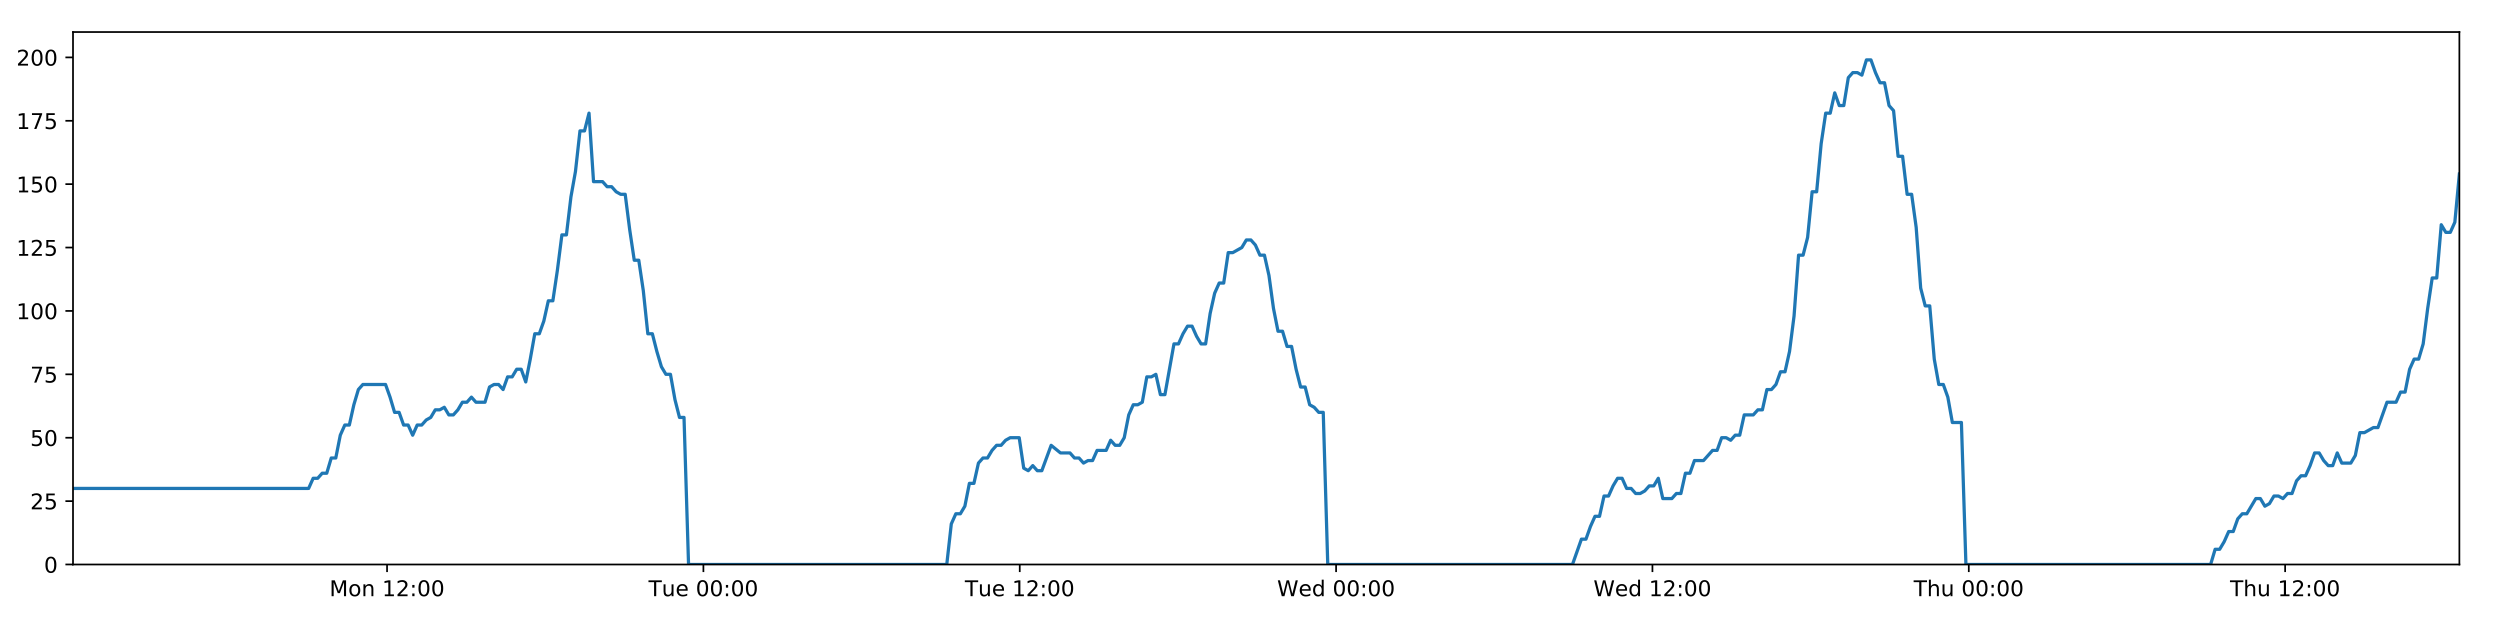
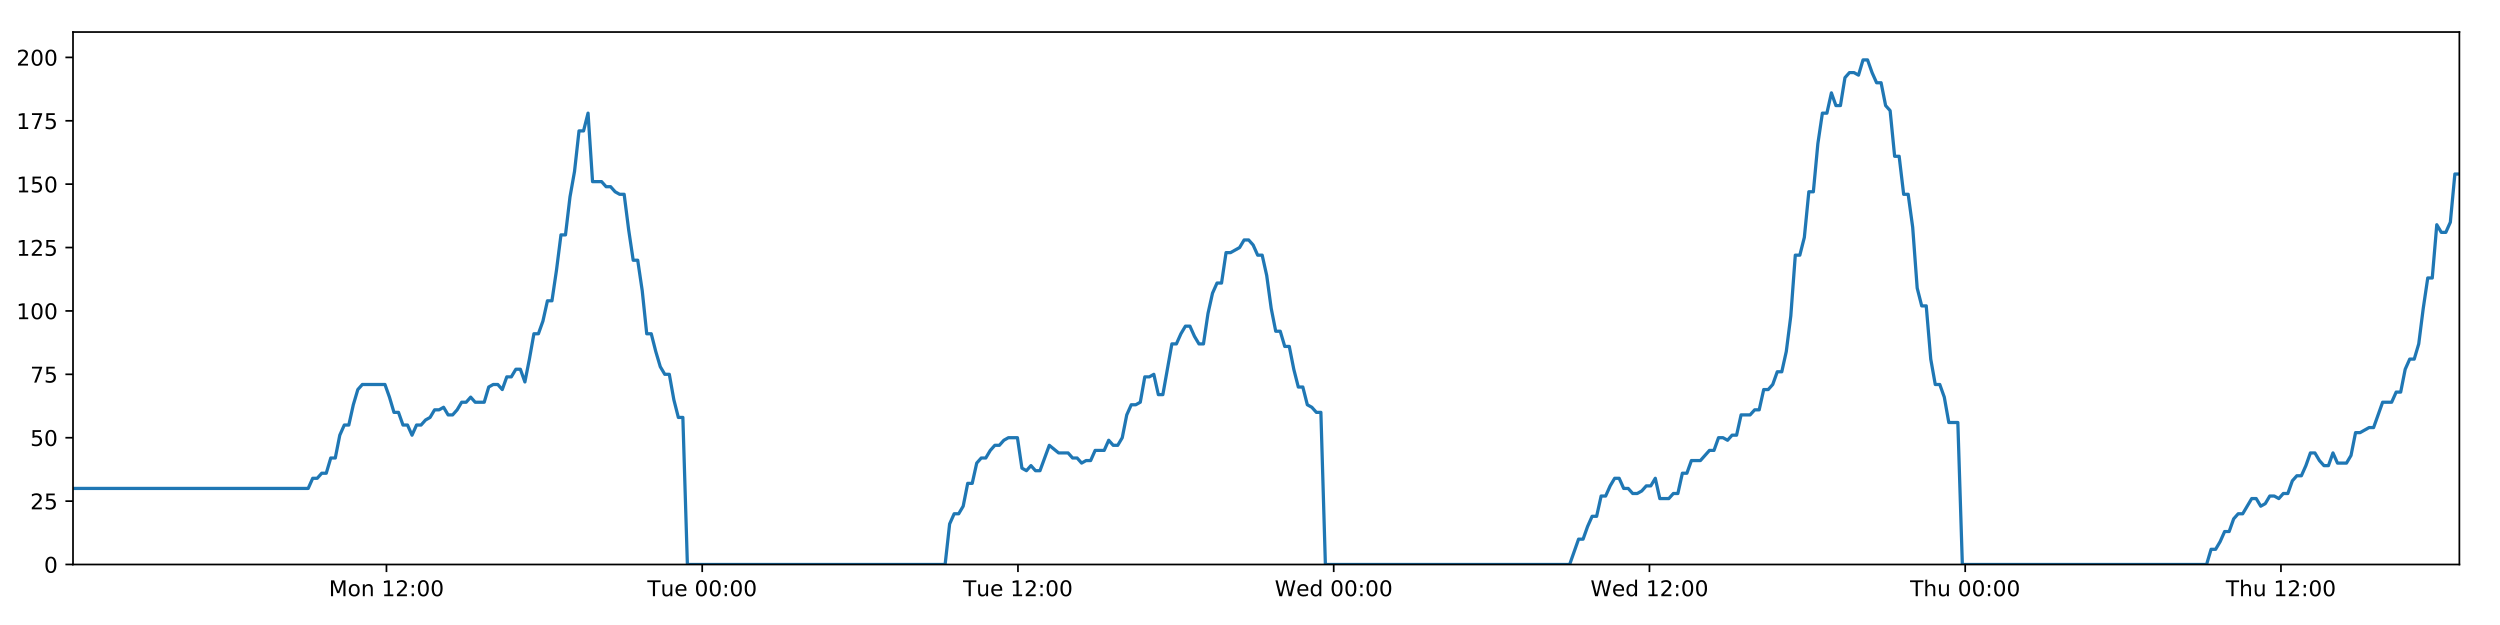
<svg xmlns="http://www.w3.org/2000/svg" xmlns:xlink="http://www.w3.org/1999/xlink" height="288pt" version="1.1" viewBox="0 0 1152 288" width="1152pt">
  <defs>
    <style type="text/css">
*{stroke-linecap:butt;stroke-linejoin:round;}
  </style>
  </defs>
  <g id="figure_1">
    <g id="patch_1">
      <path d="M 0 288  L 1152 288  L 1152 0  L 0 0  z " style="fill:#ffffff;" />
    </g>
    <g id="axes_1">
      <g id="patch_2">
        <path d="M 33.64 260.12  L 1133.28 260.12  L 1133.28 14.76  L 33.64 14.76  z " style="fill:#ffffff;" />
      </g>
      <g id="matplotlib.axis_1">
        <g id="xtick_1">
          <g id="line2d_1">
            <defs>
-               <path d="M 0 0  L 0 3.5  " id="m71e60f208b" style="stroke:#000000;stroke-width:0.8;" />
-             </defs>
-             <g>
-               <use style="stroke:#000000;stroke-width:0.8;" x="178.355" xlink:href="#m71e60f208b" y="260.12" />
+               <path d="M 0 0  L 0 3.5  " id="m7bd60e5973" style="stroke:#000000;stroke-width:0.8;" />
+             </defs>
+             <g>
+               <use style="stroke:#000000;stroke-width:0.8;" x="178.082" xlink:href="#m7bd60e5973" y="260.12" />
            </g>
          </g>
          <g id="text_1">
            <defs>
              <path d="M 9.812 72.906  L 24.516 72.906  L 43.109 23.297  L 61.812 72.906  L 76.516 72.906  L 76.516 0  L 66.891 0  L 66.891 64.016  L 48.094 14.016  L 38.188 14.016  L 19.391 64.016  L 19.391 0  L 9.812 0  z " id="DejaVuSans-77" />
              <path d="M 30.609 48.391  Q 23.391 48.391 19.188 42.75  Q 14.984 37.109 14.984 27.297  Q 14.984 17.484 19.156 11.844  Q 23.344 6.203 30.609 6.203  Q 37.797 6.203 41.984 11.859  Q 46.188 17.531 46.188 27.297  Q 46.188 37.016 41.984 42.703  Q 37.797 48.391 30.609 48.391  z M 30.609 56  Q 42.328 56 49.016 48.375  Q 55.719 40.766 55.719 27.297  Q 55.719 13.875 49.016 6.219  Q 42.328 -1.422 30.609 -1.422  Q 18.844 -1.422 12.172 6.219  Q 5.516 13.875 5.516 27.297  Q 5.516 40.766 12.172 48.375  Q 18.844 56 30.609 56  z " id="DejaVuSans-111" />
              <path d="M 54.891 33.016  L 54.891 0  L 45.906 0  L 45.906 32.719  Q 45.906 40.484 42.875 44.328  Q 39.844 48.188 33.797 48.188  Q 26.516 48.188 22.312 43.547  Q 18.109 38.922 18.109 30.906  L 18.109 0  L 9.078 0  L 9.078 54.688  L 18.109 54.688  L 18.109 46.188  Q 21.344 51.125 25.703 53.562  Q 30.078 56 35.797 56  Q 45.219 56 50.047 50.172  Q 54.891 44.344 54.891 33.016  z " id="DejaVuSans-110" />
              <path id="DejaVuSans-32" />
              <path d="M 12.406 8.297  L 28.516 8.297  L 28.516 63.922  L 10.984 60.406  L 10.984 69.391  L 28.422 72.906  L 38.281 72.906  L 38.281 8.297  L 54.391 8.297  L 54.391 0  L 12.406 0  z " id="DejaVuSans-49" />
              <path d="M 19.188 8.297  L 53.609 8.297  L 53.609 0  L 7.328 0  L 7.328 8.297  Q 12.938 14.109 22.625 23.891  Q 32.328 33.688 34.812 36.531  Q 39.547 41.844 41.422 45.531  Q 43.312 49.219 43.312 52.781  Q 43.312 58.594 39.234 62.25  Q 35.156 65.922 28.609 65.922  Q 23.969 65.922 18.812 64.312  Q 13.672 62.703 7.812 59.422  L 7.812 69.391  Q 13.766 71.781 18.938 73  Q 24.125 74.219 28.422 74.219  Q 39.75 74.219 46.484 68.547  Q 53.219 62.891 53.219 53.422  Q 53.219 48.922 51.531 44.891  Q 49.859 40.875 45.406 35.406  Q 44.188 33.984 37.641 27.219  Q 31.109 20.453 19.188 8.297  z " id="DejaVuSans-50" />
              <path d="M 11.719 12.406  L 22.016 12.406  L 22.016 0  L 11.719 0  z M 11.719 51.703  L 22.016 51.703  L 22.016 39.312  L 11.719 39.312  z " id="DejaVuSans-58" />
              <path d="M 31.781 66.406  Q 24.172 66.406 20.328 58.906  Q 16.5 51.422 16.5 36.375  Q 16.5 21.391 20.328 13.891  Q 24.172 6.391 31.781 6.391  Q 39.453 6.391 43.281 13.891  Q 47.125 21.391 47.125 36.375  Q 47.125 51.422 43.281 58.906  Q 39.453 66.406 31.781 66.406  z M 31.781 74.219  Q 44.047 74.219 50.516 64.516  Q 56.984 54.828 56.984 36.375  Q 56.984 17.969 50.516 8.266  Q 44.047 -1.422 31.781 -1.422  Q 19.531 -1.422 13.062 8.266  Q 6.594 17.969 6.594 36.375  Q 6.594 54.828 13.062 64.516  Q 19.531 74.219 31.781 74.219  z " id="DejaVuSans-48" />
            </defs>
-             <g transform="translate(151.8143 274.7184)scale(0.1 -0.1)">
+             <g transform="translate(151.5409 274.7184)scale(0.1 -0.1)">
              <use xlink:href="#DejaVuSans-77" />
              <use x="86.279" xlink:href="#DejaVuSans-111" />
              <use x="147.461" xlink:href="#DejaVuSans-110" />
              <use x="210.84" xlink:href="#DejaVuSans-32" />
              <use x="242.627" xlink:href="#DejaVuSans-49" />
              <use x="306.25" xlink:href="#DejaVuSans-50" />
              <use x="369.873" xlink:href="#DejaVuSans-58" />
              <use x="403.564" xlink:href="#DejaVuSans-48" />
              <use x="467.188" xlink:href="#DejaVuSans-48" />
            </g>
          </g>
        </g>
        <g id="xtick_2">
          <g id="line2d_2">
            <g>
-               <use style="stroke:#000000;stroke-width:0.8;" x="324.127" xlink:href="#m71e60f208b" y="260.12" />
+               <use style="stroke:#000000;stroke-width:0.8;" x="323.578" xlink:href="#m7bd60e5973" y="260.12" />
            </g>
          </g>
          <g id="text_2">
            <defs>
              <path d="M -0.297 72.906  L 61.375 72.906  L 61.375 64.594  L 35.5 64.594  L 35.5 0  L 25.594 0  L 25.594 64.594  L -0.297 64.594  z " id="DejaVuSans-84" />
              <path d="M 8.5 21.578  L 8.5 54.688  L 17.484 54.688  L 17.484 21.922  Q 17.484 14.156 20.5 10.266  Q 23.531 6.391 29.594 6.391  Q 36.859 6.391 41.078 11.031  Q 45.312 15.672 45.312 23.688  L 45.312 54.688  L 54.297 54.688  L 54.297 0  L 45.312 0  L 45.312 8.406  Q 42.047 3.422 37.719 1  Q 33.406 -1.422 27.688 -1.422  Q 18.266 -1.422 13.375 4.438  Q 8.5 10.297 8.5 21.578  z M 31.109 56  z " id="DejaVuSans-117" />
              <path d="M 56.203 29.594  L 56.203 25.203  L 14.891 25.203  Q 15.484 15.922 20.484 11.062  Q 25.484 6.203 34.422 6.203  Q 39.594 6.203 44.453 7.469  Q 49.312 8.734 54.109 11.281  L 54.109 2.781  Q 49.266 0.734 44.188 -0.344  Q 39.109 -1.422 33.891 -1.422  Q 20.797 -1.422 13.156 6.188  Q 5.516 13.812 5.516 26.812  Q 5.516 40.234 12.766 48.109  Q 20.016 56 32.328 56  Q 43.359 56 49.781 48.891  Q 56.203 41.797 56.203 29.594  z M 47.219 32.234  Q 47.125 39.594 43.094 43.984  Q 39.062 48.391 32.422 48.391  Q 24.906 48.391 20.391 44.141  Q 15.875 39.891 15.188 32.172  z " id="DejaVuSans-101" />
            </defs>
-             <g transform="translate(298.8412 274.7184)scale(0.1 -0.1)">
+             <g transform="translate(298.2923 274.7184)scale(0.1 -0.1)">
              <use xlink:href="#DejaVuSans-84" />
              <use x="60.85" xlink:href="#DejaVuSans-117" />
              <use x="124.229" xlink:href="#DejaVuSans-101" />
              <use x="185.752" xlink:href="#DejaVuSans-32" />
              <use x="217.539" xlink:href="#DejaVuSans-48" />
              <use x="281.162" xlink:href="#DejaVuSans-48" />
              <use x="344.785" xlink:href="#DejaVuSans-58" />
              <use x="378.477" xlink:href="#DejaVuSans-48" />
              <use x="442.1" xlink:href="#DejaVuSans-48" />
            </g>
          </g>
        </g>
        <g id="xtick_3">
          <g id="line2d_3">
            <g>
-               <use style="stroke:#000000;stroke-width:0.8;" x="469.899" xlink:href="#m71e60f208b" y="260.12" />
+               <use style="stroke:#000000;stroke-width:0.8;" x="469.075" xlink:href="#m7bd60e5973" y="260.12" />
            </g>
          </g>
          <g id="text_3">
-             <g transform="translate(444.6134 274.7184)scale(0.1 -0.1)">
+             <g transform="translate(443.789 274.7184)scale(0.1 -0.1)">
              <use xlink:href="#DejaVuSans-84" />
              <use x="60.85" xlink:href="#DejaVuSans-117" />
              <use x="124.229" xlink:href="#DejaVuSans-101" />
              <use x="185.752" xlink:href="#DejaVuSans-32" />
              <use x="217.539" xlink:href="#DejaVuSans-49" />
              <use x="281.162" xlink:href="#DejaVuSans-50" />
              <use x="344.785" xlink:href="#DejaVuSans-58" />
              <use x="378.477" xlink:href="#DejaVuSans-48" />
              <use x="442.1" xlink:href="#DejaVuSans-48" />
            </g>
          </g>
        </g>
        <g id="xtick_4">
          <g id="line2d_4">
            <g>
-               <use style="stroke:#000000;stroke-width:0.8;" x="615.672" xlink:href="#m71e60f208b" y="260.12" />
+               <use style="stroke:#000000;stroke-width:0.8;" x="614.572" xlink:href="#m7bd60e5973" y="260.12" />
            </g>
          </g>
          <g id="text_4">
            <defs>
              <path d="M 3.328 72.906  L 13.281 72.906  L 28.609 11.281  L 43.891 72.906  L 54.984 72.906  L 70.312 11.281  L 85.594 72.906  L 95.609 72.906  L 77.297 0  L 64.891 0  L 49.516 63.281  L 33.984 0  L 21.578 0  z " id="DejaVuSans-87" />
              <path d="M 45.406 46.391  L 45.406 75.984  L 54.391 75.984  L 54.391 0  L 45.406 0  L 45.406 8.203  Q 42.578 3.328 38.25 0.953  Q 33.938 -1.422 27.875 -1.422  Q 17.969 -1.422 11.734 6.484  Q 5.516 14.406 5.516 27.297  Q 5.516 40.188 11.734 48.094  Q 17.969 56 27.875 56  Q 33.938 56 38.25 53.625  Q 42.578 51.266 45.406 46.391  z M 14.797 27.297  Q 14.797 17.391 18.875 11.75  Q 22.953 6.109 30.078 6.109  Q 37.203 6.109 41.297 11.75  Q 45.406 17.391 45.406 27.297  Q 45.406 37.203 41.297 42.844  Q 37.203 48.484 30.078 48.484  Q 22.953 48.484 18.875 42.844  Q 14.797 37.203 14.797 27.297  z " id="DejaVuSans-100" />
            </defs>
-             <g transform="translate(588.4825 274.7184)scale(0.1 -0.1)">
+             <g transform="translate(587.3827 274.7184)scale(0.1 -0.1)">
              <use xlink:href="#DejaVuSans-87" />
              <use x="98.799" xlink:href="#DejaVuSans-101" />
              <use x="160.322" xlink:href="#DejaVuSans-100" />
              <use x="223.799" xlink:href="#DejaVuSans-32" />
              <use x="255.586" xlink:href="#DejaVuSans-48" />
              <use x="319.209" xlink:href="#DejaVuSans-48" />
              <use x="382.832" xlink:href="#DejaVuSans-58" />
              <use x="416.523" xlink:href="#DejaVuSans-48" />
              <use x="480.146" xlink:href="#DejaVuSans-48" />
            </g>
          </g>
        </g>
        <g id="xtick_5">
          <g id="line2d_5">
            <g>
-               <use style="stroke:#000000;stroke-width:0.8;" x="761.444" xlink:href="#m71e60f208b" y="260.12" />
+               <use style="stroke:#000000;stroke-width:0.8;" x="760.068" xlink:href="#m7bd60e5973" y="260.12" />
            </g>
          </g>
          <g id="text_5">
-             <g transform="translate(734.2546 274.7184)scale(0.1 -0.1)">
+             <g transform="translate(732.8794 274.7184)scale(0.1 -0.1)">
              <use xlink:href="#DejaVuSans-87" />
              <use x="98.799" xlink:href="#DejaVuSans-101" />
              <use x="160.322" xlink:href="#DejaVuSans-100" />
              <use x="223.799" xlink:href="#DejaVuSans-32" />
              <use x="255.586" xlink:href="#DejaVuSans-49" />
              <use x="319.209" xlink:href="#DejaVuSans-50" />
              <use x="382.832" xlink:href="#DejaVuSans-58" />
              <use x="416.523" xlink:href="#DejaVuSans-48" />
              <use x="480.146" xlink:href="#DejaVuSans-48" />
            </g>
          </g>
        </g>
        <g id="xtick_6">
          <g id="line2d_6">
            <g>
-               <use style="stroke:#000000;stroke-width:0.8;" x="907.216" xlink:href="#m71e60f208b" y="260.12" />
+               <use style="stroke:#000000;stroke-width:0.8;" x="905.565" xlink:href="#m7bd60e5973" y="260.12" />
            </g>
          </g>
          <g id="text_6">
            <defs>
              <path d="M 54.891 33.016  L 54.891 0  L 45.906 0  L 45.906 32.719  Q 45.906 40.484 42.875 44.328  Q 39.844 48.188 33.797 48.188  Q 26.516 48.188 22.312 43.547  Q 18.109 38.922 18.109 30.906  L 18.109 0  L 9.078 0  L 9.078 75.984  L 18.109 75.984  L 18.109 46.188  Q 21.344 51.125 25.703 53.562  Q 30.078 56 35.797 56  Q 45.219 56 50.047 50.172  Q 54.891 44.344 54.891 33.016  z " id="DejaVuSans-104" />
            </defs>
-             <g transform="translate(881.826 274.7184)scale(0.1 -0.1)">
+             <g transform="translate(880.1754 274.7184)scale(0.1 -0.1)">
              <use xlink:href="#DejaVuSans-84" />
              <use x="61.084" xlink:href="#DejaVuSans-104" />
              <use x="124.463" xlink:href="#DejaVuSans-117" />
              <use x="187.842" xlink:href="#DejaVuSans-32" />
              <use x="219.629" xlink:href="#DejaVuSans-48" />
              <use x="283.252" xlink:href="#DejaVuSans-48" />
              <use x="346.875" xlink:href="#DejaVuSans-58" />
              <use x="380.566" xlink:href="#DejaVuSans-48" />
              <use x="444.189" xlink:href="#DejaVuSans-48" />
            </g>
          </g>
        </g>
        <g id="xtick_7">
          <g id="line2d_7">
            <g>
-               <use style="stroke:#000000;stroke-width:0.8;" x="1052.988" xlink:href="#m71e60f208b" y="260.12" />
+               <use style="stroke:#000000;stroke-width:0.8;" x="1051.062" xlink:href="#m7bd60e5973" y="260.12" />
            </g>
          </g>
          <g id="text_7">
-             <g transform="translate(1027.598 274.7184)scale(0.1 -0.1)">
+             <g transform="translate(1025.672 274.7184)scale(0.1 -0.1)">
              <use xlink:href="#DejaVuSans-84" />
              <use x="61.084" xlink:href="#DejaVuSans-104" />
              <use x="124.463" xlink:href="#DejaVuSans-117" />
              <use x="187.842" xlink:href="#DejaVuSans-32" />
              <use x="219.629" xlink:href="#DejaVuSans-49" />
              <use x="283.252" xlink:href="#DejaVuSans-50" />
              <use x="346.875" xlink:href="#DejaVuSans-58" />
              <use x="380.566" xlink:href="#DejaVuSans-48" />
              <use x="444.189" xlink:href="#DejaVuSans-48" />
            </g>
          </g>
        </g>
      </g>
      <g id="matplotlib.axis_2">
        <g id="ytick_1">
          <g id="line2d_8">
            <defs>
-               <path d="M 0 0  L -3.5 0  " id="m3bd45efdde" style="stroke:#000000;stroke-width:0.8;" />
-             </defs>
-             <g>
-               <use style="stroke:#000000;stroke-width:0.8;" x="33.64" xlink:href="#m3bd45efdde" y="260.12" />
+               <path d="M 0 0  L -3.5 0  " id="m94c2c86135" style="stroke:#000000;stroke-width:0.8;" />
+             </defs>
+             <g>
+               <use style="stroke:#000000;stroke-width:0.8;" x="33.64" xlink:href="#m94c2c86135" y="260.12" />
            </g>
          </g>
          <g id="text_8">
            <g transform="translate(20.2775 263.9192)scale(0.1 -0.1)">
              <use xlink:href="#DejaVuSans-48" />
            </g>
          </g>
        </g>
        <g id="ytick_2">
          <g id="line2d_9">
            <g>
-               <use style="stroke:#000000;stroke-width:0.8;" x="33.64" xlink:href="#m3bd45efdde" y="230.91" />
+               <use style="stroke:#000000;stroke-width:0.8;" x="33.64" xlink:href="#m94c2c86135" y="230.91" />
            </g>
          </g>
          <g id="text_9">
            <defs>
              <path d="M 10.797 72.906  L 49.516 72.906  L 49.516 64.594  L 19.828 64.594  L 19.828 46.734  Q 21.969 47.469 24.109 47.828  Q 26.266 48.188 28.422 48.188  Q 40.625 48.188 47.75 41.5  Q 54.891 34.812 54.891 23.391  Q 54.891 11.625 47.562 5.094  Q 40.234 -1.422 26.906 -1.422  Q 22.312 -1.422 17.547 -0.641  Q 12.797 0.141 7.719 1.703  L 7.719 11.625  Q 12.109 9.234 16.797 8.062  Q 21.484 6.891 26.703 6.891  Q 35.156 6.891 40.078 11.328  Q 45.016 15.766 45.016 23.391  Q 45.016 31 40.078 35.438  Q 35.156 39.891 26.703 39.891  Q 22.75 39.891 18.812 39.016  Q 14.891 38.141 10.797 36.281  z " id="DejaVuSans-53" />
            </defs>
            <g transform="translate(13.915 234.7097)scale(0.1 -0.1)">
              <use xlink:href="#DejaVuSans-50" />
              <use x="63.623" xlink:href="#DejaVuSans-53" />
            </g>
          </g>
        </g>
        <g id="ytick_3">
          <g id="line2d_10">
            <g>
-               <use style="stroke:#000000;stroke-width:0.8;" x="33.64" xlink:href="#m3bd45efdde" y="201.701" />
+               <use style="stroke:#000000;stroke-width:0.8;" x="33.64" xlink:href="#m94c2c86135" y="201.701" />
            </g>
          </g>
          <g id="text_10">
            <g transform="translate(13.915 205.5002)scale(0.1 -0.1)">
              <use xlink:href="#DejaVuSans-53" />
              <use x="63.623" xlink:href="#DejaVuSans-48" />
            </g>
          </g>
        </g>
        <g id="ytick_4">
          <g id="line2d_11">
            <g>
-               <use style="stroke:#000000;stroke-width:0.8;" x="33.64" xlink:href="#m3bd45efdde" y="172.491" />
+               <use style="stroke:#000000;stroke-width:0.8;" x="33.64" xlink:href="#m94c2c86135" y="172.491" />
            </g>
          </g>
          <g id="text_11">
            <defs>
              <path d="M 8.203 72.906  L 55.078 72.906  L 55.078 68.703  L 28.609 0  L 18.312 0  L 43.219 64.594  L 8.203 64.594  z " id="DejaVuSans-55" />
            </defs>
            <g transform="translate(13.915 176.2906)scale(0.1 -0.1)">
              <use xlink:href="#DejaVuSans-55" />
              <use x="63.623" xlink:href="#DejaVuSans-53" />
            </g>
          </g>
        </g>
        <g id="ytick_5">
          <g id="line2d_12">
            <g>
-               <use style="stroke:#000000;stroke-width:0.8;" x="33.64" xlink:href="#m3bd45efdde" y="143.282" />
+               <use style="stroke:#000000;stroke-width:0.8;" x="33.64" xlink:href="#m94c2c86135" y="143.282" />
            </g>
          </g>
          <g id="text_12">
            <g transform="translate(7.5525 147.0811)scale(0.1 -0.1)">
              <use xlink:href="#DejaVuSans-49" />
              <use x="63.623" xlink:href="#DejaVuSans-48" />
              <use x="127.246" xlink:href="#DejaVuSans-48" />
            </g>
          </g>
        </g>
        <g id="ytick_6">
          <g id="line2d_13">
            <g>
-               <use style="stroke:#000000;stroke-width:0.8;" x="33.64" xlink:href="#m3bd45efdde" y="114.072" />
+               <use style="stroke:#000000;stroke-width:0.8;" x="33.64" xlink:href="#m94c2c86135" y="114.072" />
            </g>
          </g>
          <g id="text_13">
            <g transform="translate(7.5525 117.8716)scale(0.1 -0.1)">
              <use xlink:href="#DejaVuSans-49" />
              <use x="63.623" xlink:href="#DejaVuSans-50" />
              <use x="127.246" xlink:href="#DejaVuSans-53" />
            </g>
          </g>
        </g>
        <g id="ytick_7">
          <g id="line2d_14">
            <g>
-               <use style="stroke:#000000;stroke-width:0.8;" x="33.64" xlink:href="#m3bd45efdde" y="84.863" />
+               <use style="stroke:#000000;stroke-width:0.8;" x="33.64" xlink:href="#m94c2c86135" y="84.863" />
            </g>
          </g>
          <g id="text_14">
            <g transform="translate(7.5525 88.66208)scale(0.1 -0.1)">
              <use xlink:href="#DejaVuSans-49" />
              <use x="63.623" xlink:href="#DejaVuSans-53" />
              <use x="127.246" xlink:href="#DejaVuSans-48" />
            </g>
          </g>
        </g>
        <g id="ytick_8">
          <g id="line2d_15">
            <g>
-               <use style="stroke:#000000;stroke-width:0.8;" x="33.64" xlink:href="#m3bd45efdde" y="55.653" />
+               <use style="stroke:#000000;stroke-width:0.8;" x="33.64" xlink:href="#m94c2c86135" y="55.653" />
            </g>
          </g>
          <g id="text_15">
            <g transform="translate(7.5525 59.45255)scale(0.1 -0.1)">
              <use xlink:href="#DejaVuSans-49" />
              <use x="63.623" xlink:href="#DejaVuSans-55" />
              <use x="127.246" xlink:href="#DejaVuSans-53" />
            </g>
          </g>
        </g>
        <g id="ytick_9">
          <g id="line2d_16">
            <g>
-               <use style="stroke:#000000;stroke-width:0.8;" x="33.64" xlink:href="#m3bd45efdde" y="26.444" />
+               <use style="stroke:#000000;stroke-width:0.8;" x="33.64" xlink:href="#m94c2c86135" y="26.444" />
            </g>
          </g>
          <g id="text_16">
            <g transform="translate(7.5525 30.24303)scale(0.1 -0.1)">
              <use xlink:href="#DejaVuSans-50" />
              <use x="63.623" xlink:href="#DejaVuSans-48" />
              <use x="127.246" xlink:href="#DejaVuSans-48" />
            </g>
          </g>
        </g>
      </g>
      <g id="line2d_17">
-         <path clip-path="url(#pa8fb0d6eab)" d="M 33.64 225.069  L 142.215 225.069  L 144.304 220.395  L 146.39 220.395  L 148.476 218.058  L 150.557 218.058  L 152.638 211.048  L 154.724 211.048  L 156.806 200.533  L 158.887 195.859  L 160.971 195.859  L 163.054 186.512  L 165.135 179.502  L 167.222 177.165  L 177.654 177.165  L 179.737 183.007  L 181.824 190.017  L 183.906 190.017  L 185.987 195.859  L 188.072 195.859  L 190.155 200.533  L 192.239 195.859  L 194.324 195.859  L 196.407 193.522  L 198.488 192.354  L 200.57 188.849  L 202.652 188.849  L 204.735 187.68  L 206.82 191.186  L 208.901 191.186  L 210.988 188.849  L 213.07 185.344  L 215.151 185.344  L 217.237 183.007  L 219.319 185.344  L 223.483 185.344  L 225.568 178.333  L 227.652 177.165  L 229.738 177.165  L 231.824 179.502  L 233.91 173.66  L 235.999 173.66  L 238.085 170.155  L 240.177 170.155  L 242.263 175.997  L 244.344 165.481  L 246.426 153.797  L 248.508 153.797  L 250.589 147.955  L 252.672 138.608  L 254.754 138.608  L 256.836 124.588  L 258.921 108.23  L 261.003 108.23  L 263.09 90.705  L 265.173 79.021  L 267.254 60.327  L 269.337 60.327  L 271.419 52.148  L 273.5 83.694  L 277.666 83.694  L 279.753 86.031  L 281.835 86.031  L 283.922 88.368  L 286.005 89.536  L 288.087 89.536  L 290.172 105.894  L 292.262 119.914  L 294.345 119.914  L 296.431 133.935  L 298.517 153.797  L 300.604 153.797  L 302.687 161.976  L 304.773 168.986  L 306.855 172.491  L 308.941 172.491  L 311.028 184.175  L 313.111 192.354  L 315.193 192.354  L 317.282 260.12  L 436.272 260.12  L 438.357 241.426  L 440.443 236.752  L 442.529 236.752  L 444.612 233.247  L 446.695 222.732  L 448.78 222.732  L 450.865 213.385  L 452.951 211.048  L 455.038 211.048  L 457.129 207.543  L 459.218 205.206  L 461.304 205.206  L 463.386 202.869  L 465.476 201.701  L 469.65 201.701  L 471.731 215.722  L 473.815 216.89  L 475.902 214.553  L 477.984 216.89  L 480.068 216.89  L 484.37 205.206  L 488.67 208.711  L 493.043 208.711  L 495.124 211.048  L 497.208 211.048  L 499.29 213.385  L 501.371 212.216  L 503.457 212.216  L 505.543 207.543  L 509.709 207.543  L 511.791 202.869  L 513.878 205.206  L 515.959 205.206  L 518.043 201.701  L 520.125 191.186  L 522.208 186.512  L 524.29 186.512  L 526.372 185.344  L 528.454 173.66  L 530.541 173.66  L 532.625 172.491  L 534.711 181.838  L 536.793 181.838  L 540.96 158.471  L 543.042 158.471  L 545.128 153.797  L 547.212 150.292  L 549.294 150.292  L 551.379 154.966  L 553.463 158.471  L 555.546 158.471  L 557.632 144.45  L 559.719 135.103  L 561.802 130.43  L 563.885 130.43  L 565.968 116.409  L 568.051 116.409  L 572.224 114.072  L 574.31 110.567  L 576.397 110.567  L 578.481 112.904  L 580.566 117.578  L 582.649 117.578  L 584.736 126.925  L 586.818 142.114  L 588.904 152.629  L 590.988 152.629  L 593.07 159.639  L 595.16 159.639  L 597.241 170.155  L 599.326 178.333  L 601.412 178.333  L 603.495 186.512  L 605.582 187.68  L 607.667 190.017  L 609.749 190.017  L 611.83 260.12  L 724.594 260.12  L 728.724 248.436  L 730.805 248.436  L 732.888 242.594  L 734.97 237.921  L 737.051 237.921  L 739.134 228.574  L 741.217 228.574  L 743.3 223.9  L 745.381 220.395  L 747.464 220.395  L 749.546 225.069  L 751.63 225.069  L 753.714 227.405  L 755.8 227.405  L 757.888 226.237  L 759.974 223.9  L 762.056 223.9  L 764.139 220.395  L 766.221 229.742  L 770.387 229.742  L 772.474 227.405  L 774.558 227.405  L 776.64 218.058  L 778.726 218.058  L 780.81 212.216  L 784.977 212.216  L 789.145 207.543  L 791.24 207.543  L 793.328 201.701  L 795.416 201.701  L 797.499 202.869  L 799.581 200.533  L 801.662 200.533  L 803.743 191.186  L 807.908 191.186  L 810.025 188.849  L 812.107 188.849  L 814.189 179.502  L 816.278 179.502  L 818.362 177.165  L 820.445 171.323  L 822.532 171.323  L 824.613 161.976  L 826.698 145.619  L 828.779 117.578  L 830.862 117.578  L 832.946 109.399  L 835.028 88.368  L 837.11 88.368  L 839.198 66.169  L 841.282 52.148  L 843.365 52.148  L 845.446 42.801  L 847.529 48.643  L 849.616 48.643  L 851.702 35.791  L 853.783 33.454  L 855.869 33.454  L 857.957 34.622  L 860.044 27.612  L 862.135 27.612  L 864.217 33.454  L 866.303 38.128  L 868.384 38.128  L 870.472 48.643  L 872.553 50.98  L 874.635 72.011  L 876.717 72.011  L 878.803 89.536  L 880.885 89.536  L 882.968 104.725  L 885.052 132.766  L 887.136 140.945  L 889.224 140.945  L 891.31 165.481  L 893.39 177.165  L 895.473 177.165  L 897.56 183.007  L 899.644 194.691  L 903.814 194.691  L 905.897 260.12  L 1018.651 260.12  L 1020.735 253.11  L 1022.82 253.11  L 1024.903 249.605  L 1026.989 244.931  L 1029.07 244.931  L 1031.153 239.089  L 1033.238 236.752  L 1035.32 236.752  L 1039.484 229.742  L 1041.571 229.742  L 1043.655 233.247  L 1045.743 232.079  L 1047.826 228.574  L 1049.911 228.574  L 1051.994 229.742  L 1054.076 227.405  L 1056.163 227.405  L 1058.247 221.563  L 1060.328 219.227  L 1062.419 219.227  L 1064.501 214.553  L 1066.583 208.711  L 1068.665 208.711  L 1070.748 212.216  L 1072.831 214.553  L 1074.918 214.553  L 1077.002 208.711  L 1079.085 213.385  L 1083.251 213.385  L 1085.334 209.88  L 1087.422 199.364  L 1089.503 199.364  L 1093.674 197.027  L 1095.757 197.027  L 1099.927 185.344  L 1104.099 185.344  L 1106.18 180.67  L 1108.264 180.67  L 1110.348 170.155  L 1112.433 165.481  L 1114.514 165.481  L 1116.597 158.471  L 1118.679 142.114  L 1120.761 128.093  L 1122.843 128.093  L 1124.931 103.557  L 1127.021 107.062  L 1129.108 107.062  L 1131.194 102.389  L 1133.28 80.189  L 1133.28 80.189  " style="fill:none;stroke:#1f77b4;stroke-linecap:square;stroke-width:1.5;" />
+         <path clip-path="url(#pa579879db0)" d="M 33.64 225.069  L 142.01 225.069  L 144.095 220.395  L 146.177 220.395  L 148.259 218.058  L 150.336 218.058  L 152.413 211.048  L 154.495 211.048  L 156.573 200.533  L 158.651 195.859  L 160.73 195.859  L 162.809 186.512  L 164.887 179.502  L 166.969 177.165  L 177.382 177.165  L 179.461 183.007  L 181.544 190.017  L 183.622 190.017  L 185.699 195.859  L 187.781 195.859  L 189.859 200.533  L 191.939 195.859  L 194.021 195.859  L 196.099 193.522  L 198.177 192.354  L 200.254 188.849  L 202.332 188.849  L 204.412 187.68  L 206.493 191.186  L 208.57 191.186  L 210.653 188.849  L 212.731 185.344  L 214.809 185.344  L 216.89 183.007  L 218.969 185.344  L 223.124 185.344  L 225.206 178.333  L 227.285 177.165  L 229.367 177.165  L 231.449 179.502  L 233.531 173.66  L 235.616 173.66  L 237.699 170.155  L 239.787 170.155  L 241.869 175.997  L 243.946 165.481  L 246.024 153.797  L 248.102 153.797  L 250.179 147.955  L 252.258 138.608  L 254.336 138.608  L 256.415 124.588  L 258.495 108.23  L 260.573 108.23  L 262.656 90.705  L 264.735 79.021  L 266.813 60.327  L 268.892 60.327  L 270.97 52.148  L 273.047 83.694  L 277.205 83.694  L 279.288 86.031  L 281.366 86.031  L 283.449 88.368  L 285.528 89.536  L 287.606 89.536  L 289.687 105.894  L 291.774 119.914  L 293.853 119.914  L 295.934 133.935  L 298.016 153.797  L 300.1 153.797  L 302.179 161.976  L 304.26 168.986  L 306.339 172.491  L 308.421 172.491  L 310.504 184.175  L 312.583 192.354  L 314.661 192.354  L 316.746 260.12  L 435.511 260.12  L 437.592 241.426  L 439.674 236.752  L 441.756 236.752  L 443.836 233.247  L 445.914 222.732  L 447.995 222.732  L 450.076 213.385  L 452.158 211.048  L 454.242 211.048  L 456.329 207.543  L 458.414 205.206  L 460.496 205.206  L 462.574 202.869  L 464.66 201.701  L 468.826 201.701  L 470.903 215.722  L 472.983 216.89  L 475.066 214.553  L 477.145 216.89  L 479.224 216.89  L 483.519 205.206  L 487.81 208.711  L 492.174 208.711  L 494.252 211.048  L 496.332 211.048  L 498.41 213.385  L 500.487 212.216  L 502.569 212.216  L 504.651 207.543  L 508.809 207.543  L 510.887 202.869  L 512.97 205.206  L 515.048 205.206  L 517.127 201.701  L 519.206 191.186  L 521.285 186.512  L 523.362 186.512  L 525.441 185.344  L 527.519 173.66  L 529.602 173.66  L 531.682 172.491  L 533.764 181.838  L 535.843 181.838  L 540.001 158.471  L 542.08 158.471  L 544.162 153.797  L 546.241 150.292  L 548.32 150.292  L 550.401 154.966  L 552.481 158.471  L 554.559 158.471  L 556.642 144.45  L 558.725 135.103  L 560.804 130.43  L 562.883 130.43  L 564.963 116.409  L 567.042 116.409  L 571.206 114.072  L 573.288 110.567  L 575.371 110.567  L 577.451 112.904  L 579.533 117.578  L 581.612 117.578  L 583.694 126.925  L 585.773 142.114  L 587.854 152.629  L 589.935 152.629  L 592.013 159.639  L 594.099 159.639  L 596.176 170.155  L 598.257 178.333  L 600.34 178.333  L 602.418 186.512  L 604.501 187.68  L 606.582 190.017  L 608.66 190.017  L 610.737 260.12  L 723.289 260.12  L 727.411 248.436  L 729.488 248.436  L 731.566 242.594  L 733.645 237.921  L 735.722 237.921  L 737.801 228.574  L 739.88 228.574  L 741.959 223.9  L 744.036 220.395  L 746.115 220.395  L 748.193 225.069  L 750.273 225.069  L 752.353 227.405  L 754.436 227.405  L 756.519 226.237  L 758.601 223.9  L 760.679 223.9  L 762.758 220.395  L 764.836 229.742  L 768.995 229.742  L 771.078 227.405  L 773.158 227.405  L 775.236 218.058  L 777.318 218.058  L 779.398 212.216  L 783.558 212.216  L 787.717 207.543  L 789.808 207.543  L 791.892 201.701  L 793.977 201.701  L 796.055 202.869  L 798.134 200.533  L 800.211 200.533  L 802.288 191.186  L 806.445 191.186  L 808.557 188.849  L 810.636 188.849  L 812.714 179.502  L 814.799 179.502  L 816.879 177.165  L 818.958 171.323  L 821.041 171.323  L 823.119 161.976  L 825.199 145.619  L 827.277 117.578  L 829.356 117.578  L 831.436 109.399  L 833.514 88.368  L 835.592 88.368  L 837.676 66.169  L 839.756 52.148  L 841.835 52.148  L 843.912 42.801  L 845.991 48.643  L 848.074 48.643  L 850.156 35.791  L 852.233 33.454  L 854.315 33.454  L 856.4 34.622  L 858.482 27.612  L 860.57 27.612  L 862.648 33.454  L 864.73 38.128  L 866.807 38.128  L 868.891 48.643  L 870.968 50.98  L 873.046 72.011  L 875.124 72.011  L 877.206 89.536  L 879.284 89.536  L 881.363 104.725  L 883.443 132.766  L 885.523 140.945  L 887.607 140.945  L 889.689 165.481  L 891.766 177.165  L 893.845 177.165  L 895.928 183.007  L 898.008 194.691  L 902.17 194.691  L 904.249 260.12  L 1016.79 260.12  L 1018.869 253.11  L 1020.951 253.11  L 1023.03 249.605  L 1025.112 244.931  L 1027.189 244.931  L 1029.268 239.089  L 1031.349 236.752  L 1033.428 236.752  L 1037.584 229.742  L 1039.666 229.742  L 1041.747 233.247  L 1043.83 232.079  L 1045.91 228.574  L 1047.991 228.574  L 1050.07 229.742  L 1052.148 227.405  L 1054.231 227.405  L 1056.311 221.563  L 1058.388 219.227  L 1060.476 219.227  L 1062.553 214.553  L 1064.631 208.711  L 1066.71 208.711  L 1068.788 212.216  L 1070.867 214.553  L 1072.95 214.553  L 1075.031 208.711  L 1077.109 213.385  L 1081.267 213.385  L 1083.347 209.88  L 1085.431 199.364  L 1087.508 199.364  L 1091.671 197.027  L 1093.75 197.027  L 1097.913 185.344  L 1102.076 185.344  L 1104.154 180.67  L 1106.234 180.67  L 1108.314 170.155  L 1110.394 165.481  L 1112.472 165.481  L 1114.551 158.471  L 1116.629 142.114  L 1118.707 128.093  L 1120.785 128.093  L 1122.868 103.557  L 1124.955 107.062  L 1127.038 107.062  L 1129.12 102.389  L 1131.202 80.189  L 1133.28 80.189  L 1133.28 80.189  " style="fill:none;stroke:#1f77b4;stroke-linecap:square;stroke-width:1.5;" />
      </g>
      <g id="patch_3">
        <path d="M 33.64 260.12  L 33.64 14.76  " style="fill:none;stroke:#000000;stroke-linecap:square;stroke-linejoin:miter;stroke-width:0.8;" />
      </g>
      <g id="patch_4">
        <path d="M 1133.28 260.12  L 1133.28 14.76  " style="fill:none;stroke:#000000;stroke-linecap:square;stroke-linejoin:miter;stroke-width:0.8;" />
      </g>
      <g id="patch_5">
        <path d="M 33.64 260.12  L 1133.28 260.12  " style="fill:none;stroke:#000000;stroke-linecap:square;stroke-linejoin:miter;stroke-width:0.8;" />
      </g>
      <g id="patch_6">
        <path d="M 33.64 14.76  L 1133.28 14.76  " style="fill:none;stroke:#000000;stroke-linecap:square;stroke-linejoin:miter;stroke-width:0.8;" />
      </g>
    </g>
  </g>
  <defs>
-     <clipPath id="pa8fb0d6eab">
+     <clipPath id="pa579879db0">
      <rect height="245.36" width="1099.64" x="33.64" y="14.76" />
    </clipPath>
  </defs>
</svg>
